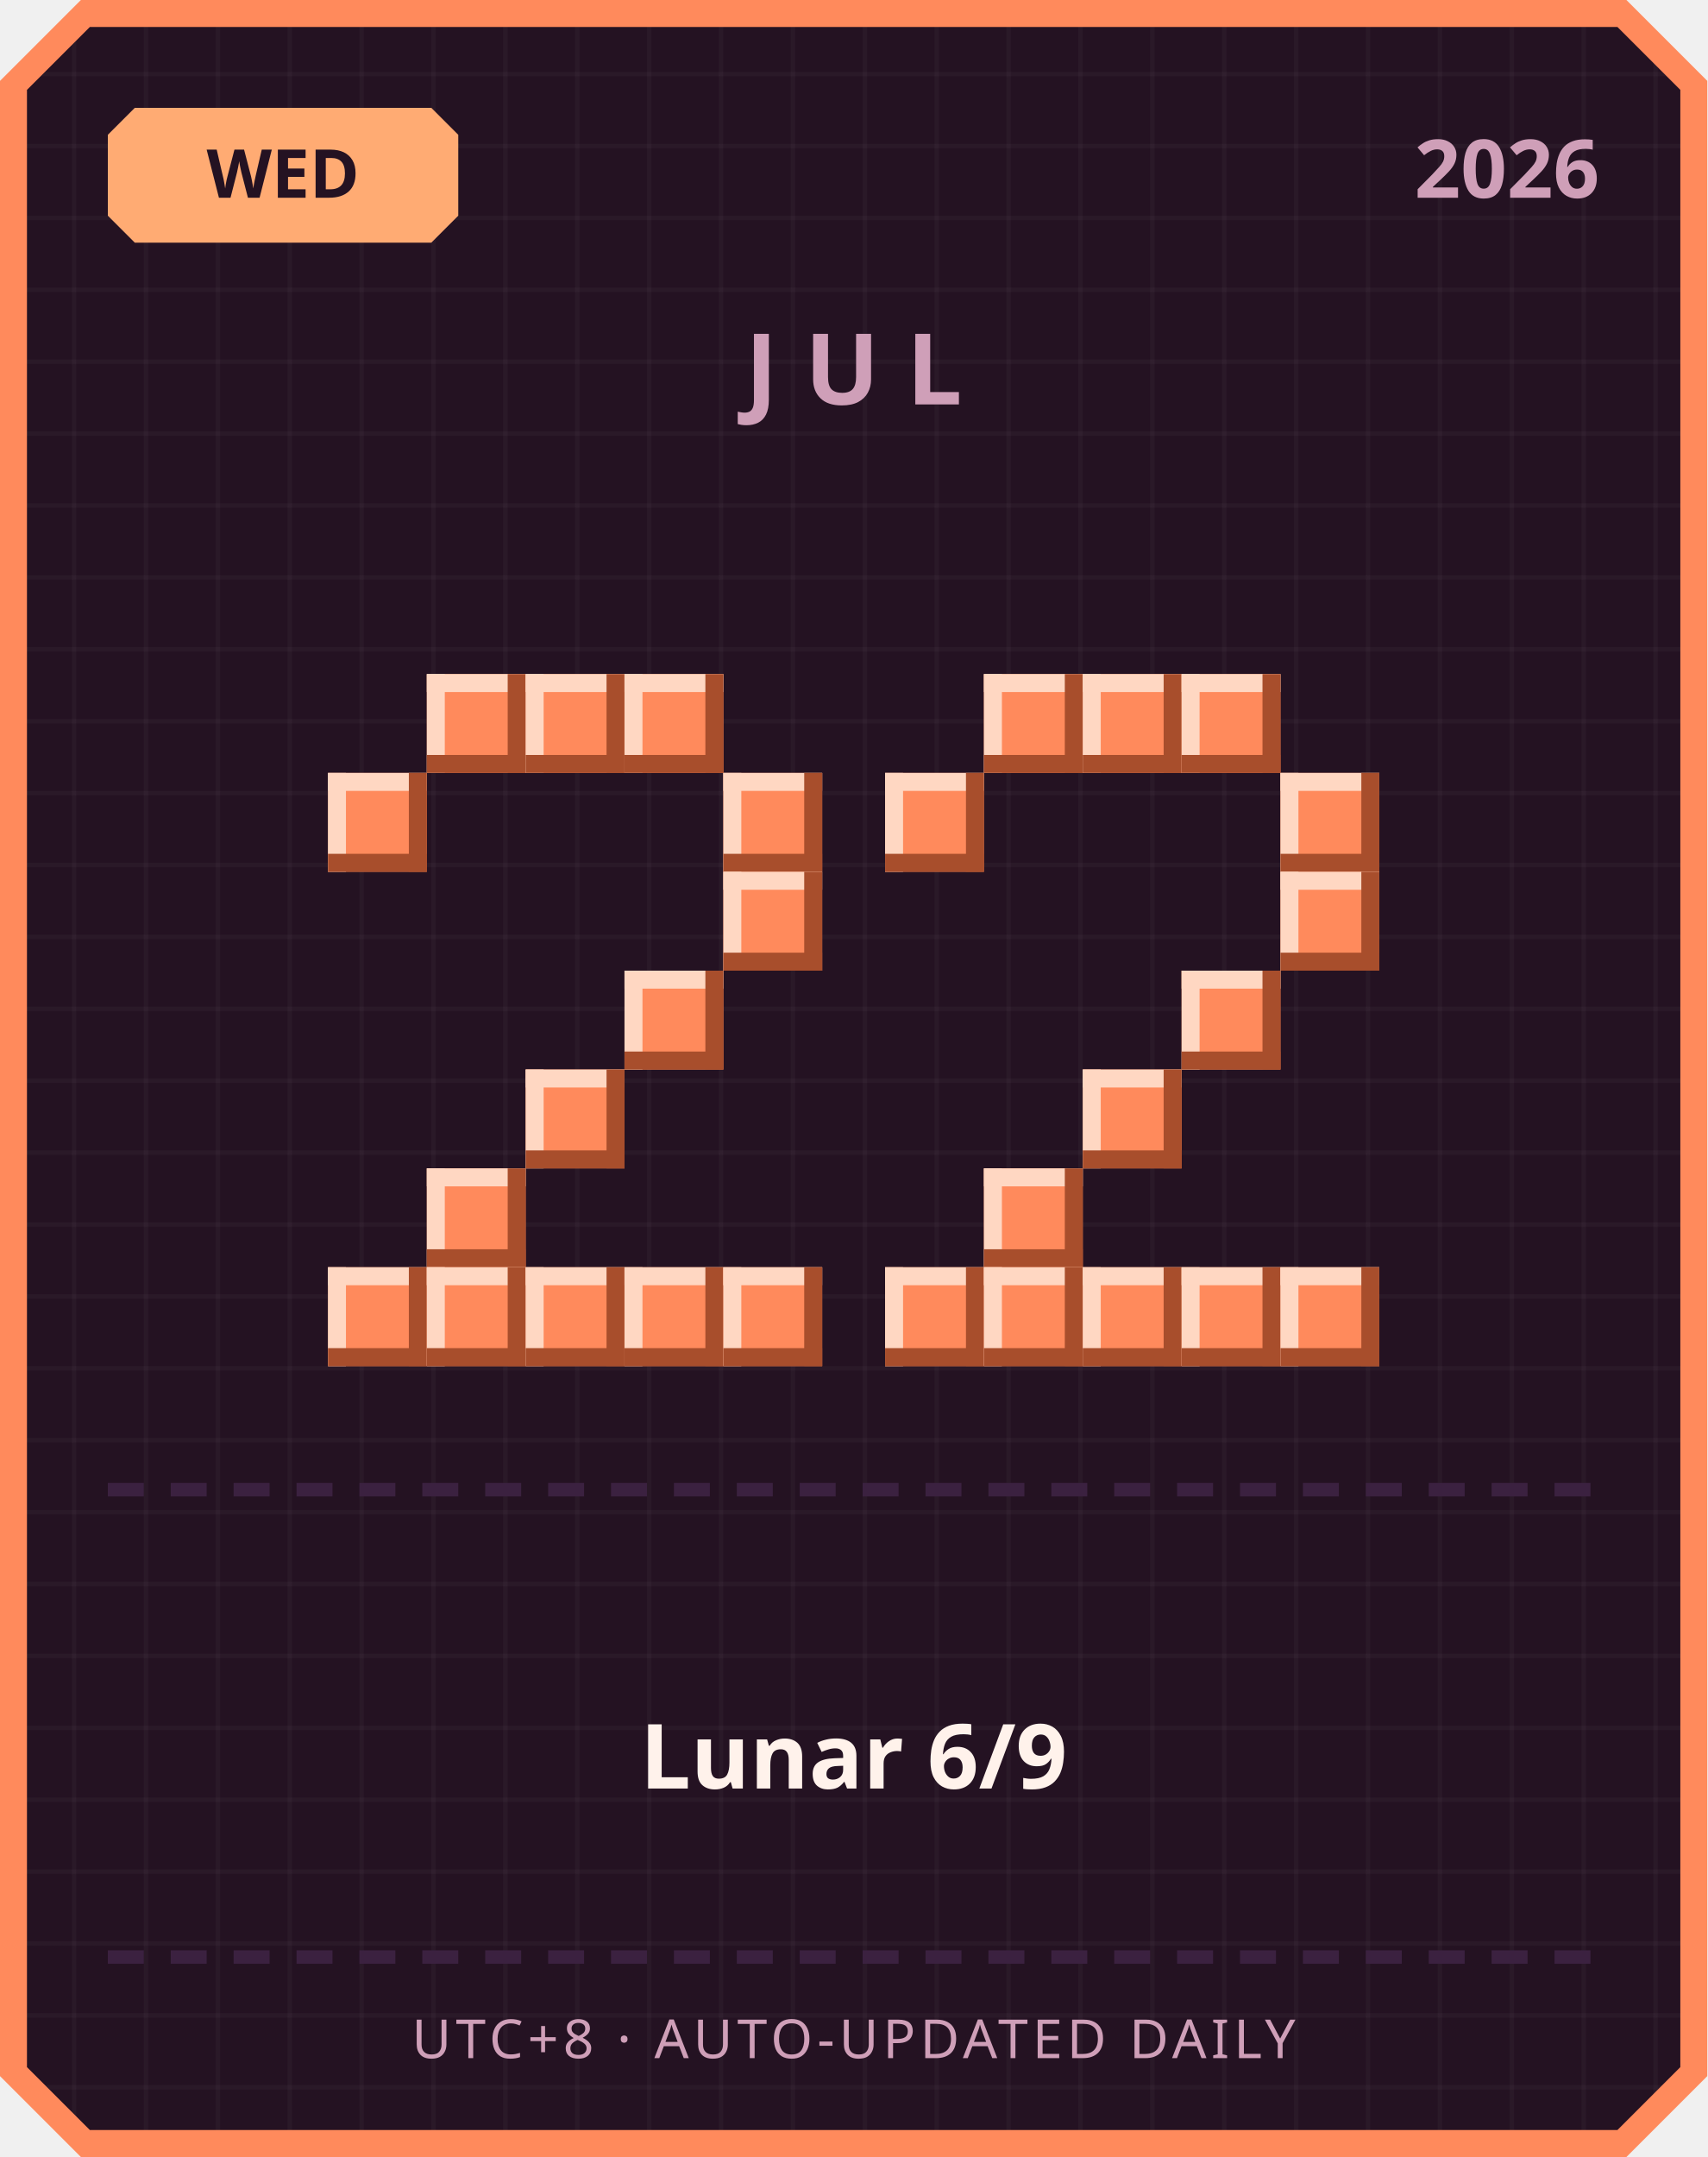
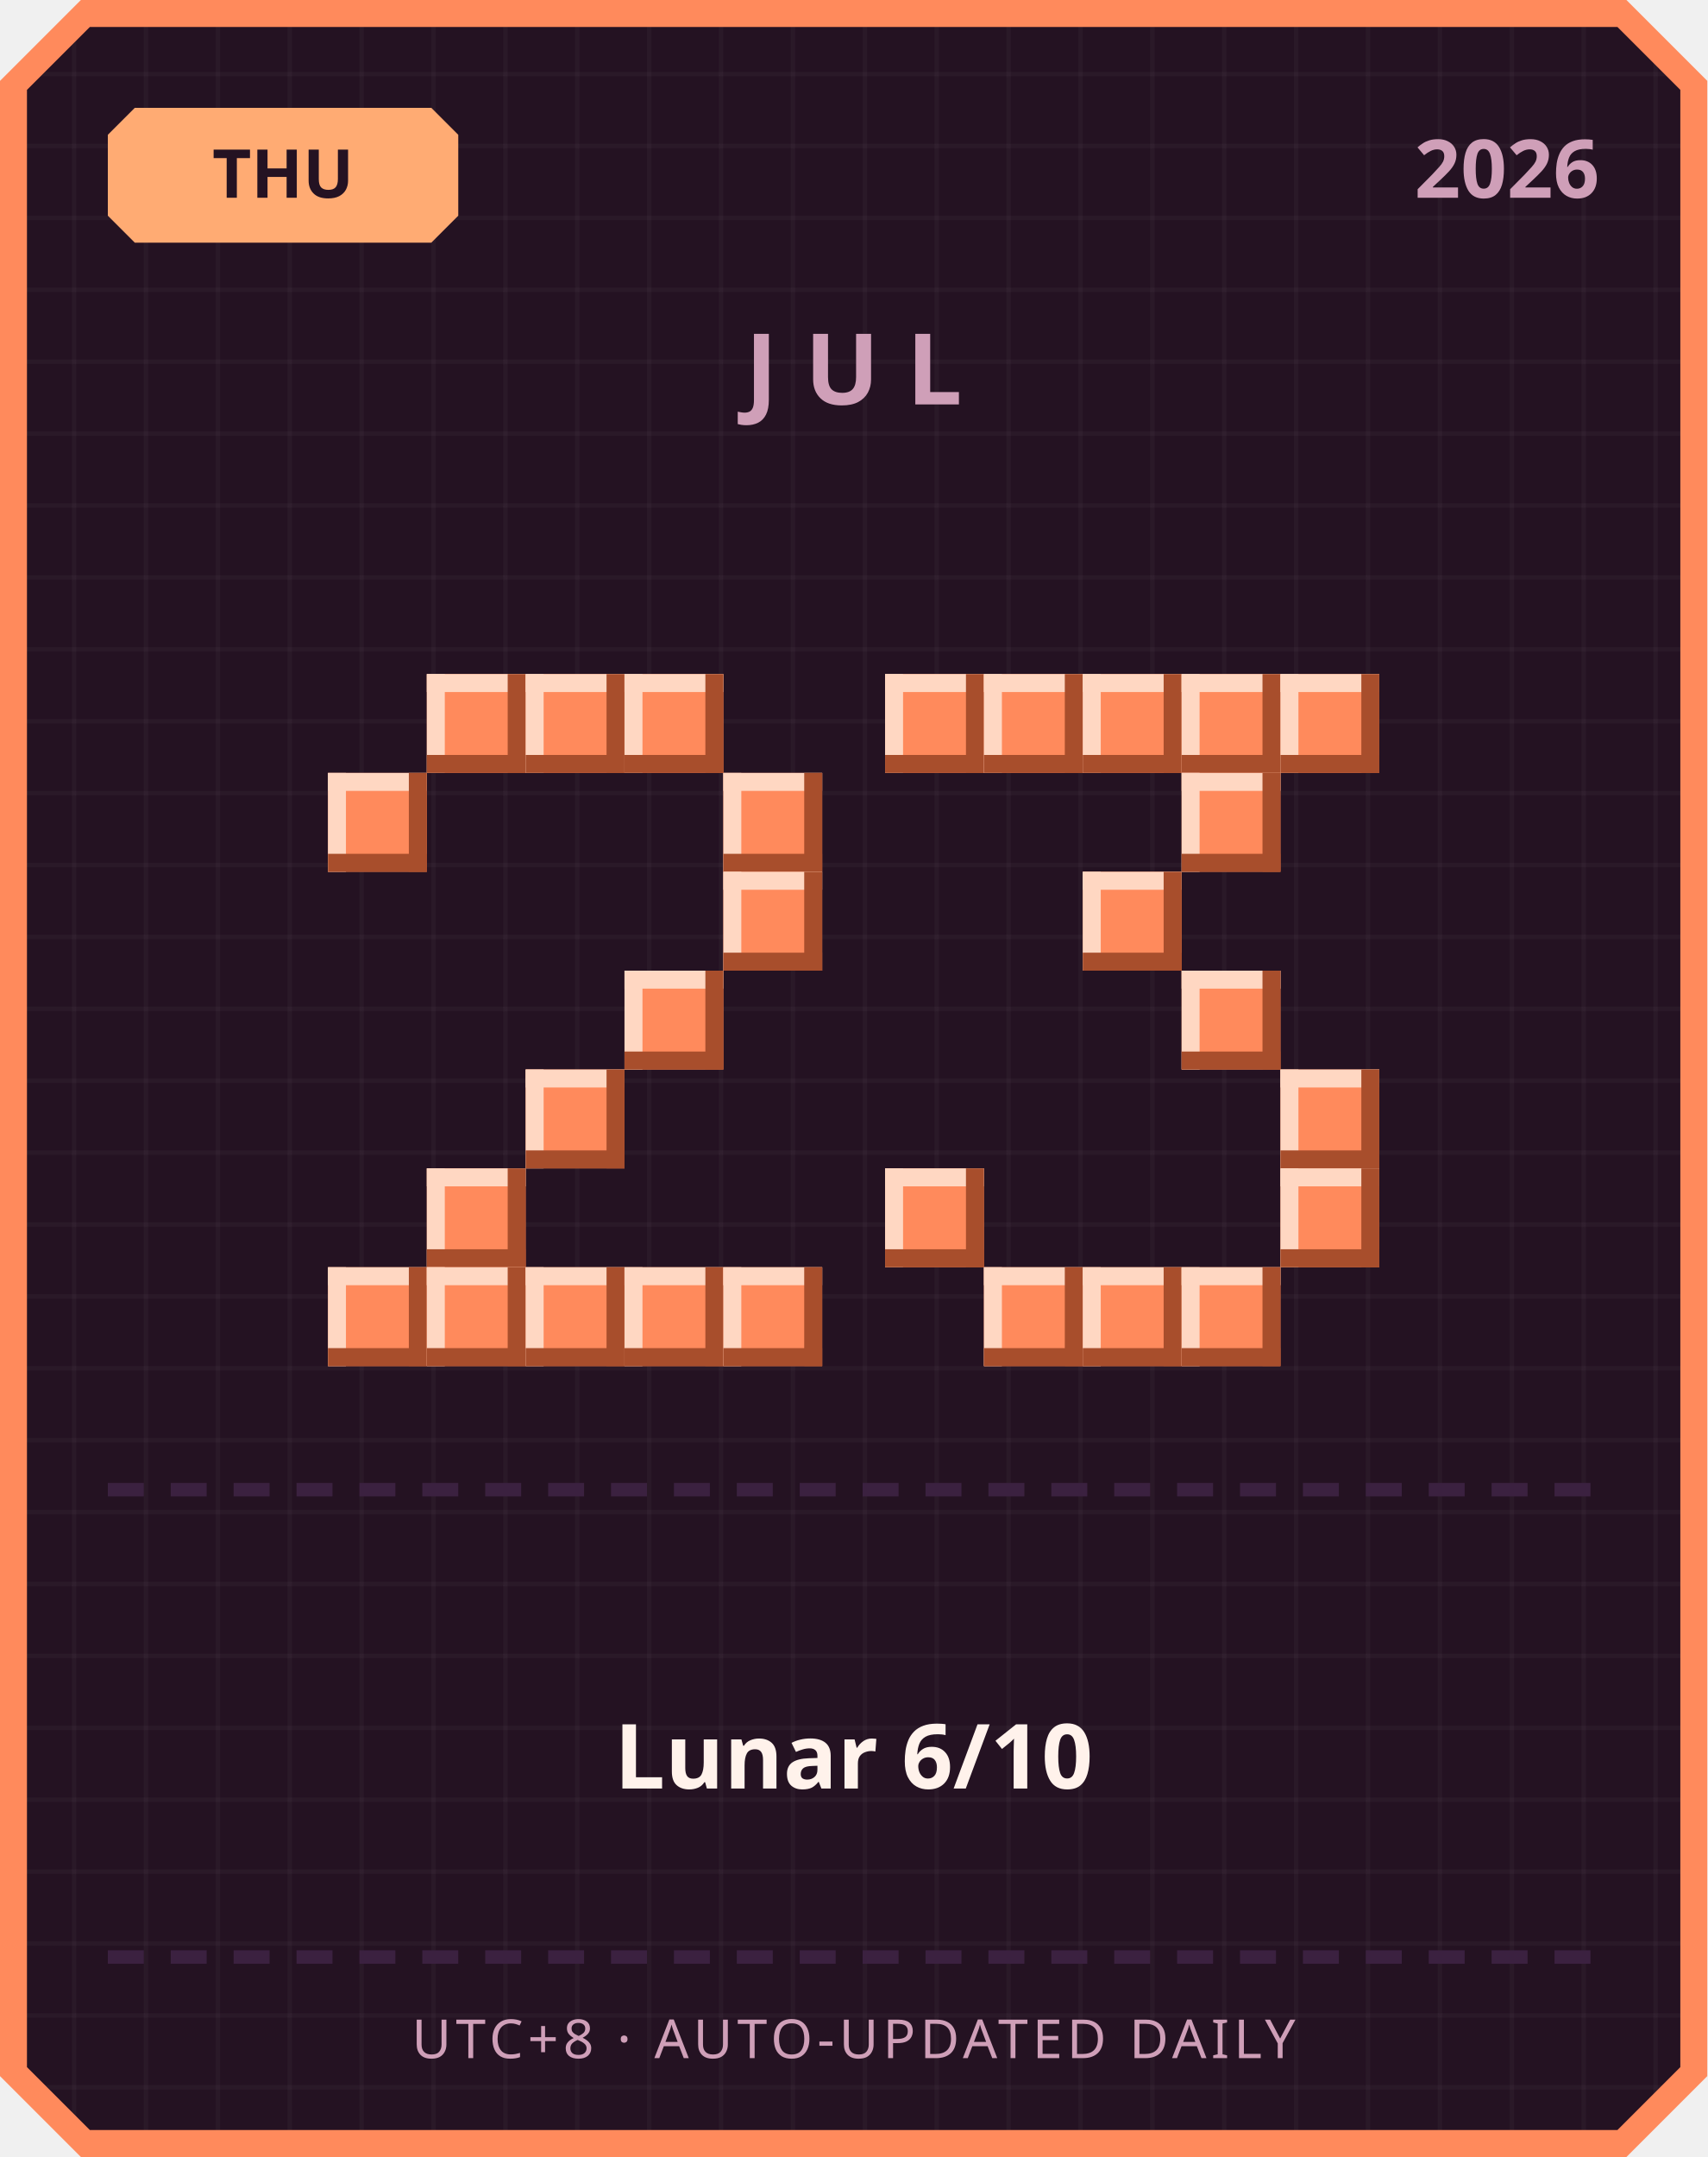
<svg xmlns="http://www.w3.org/2000/svg" width="380" height="480" viewBox="0 0 380 480">
  <defs>
    <pattern id="grid" width="16" height="16" patternUnits="userSpaceOnUse">
      <rect width="16" height="16" fill="#241222" />
      <rect width="1" height="16" fill="#ffffff" opacity="0.03" />
      <rect width="16" height="1" fill="#ffffff" opacity="0.03" />
    </pattern>
  </defs>
  <path d="M 18,0 L 362,0 L 380,18 L 380,462 L 362,480 L 18,480 L 0,462 L 0,18 Z" fill="#ff8a5c" />
  <path d="M 20,6 L 360,6 L 374,20 L 374,460 L 360,474 L 20,474 L 6,460 L 6,20 Z" fill="url(#grid)" />
  <path d="M 30,24 L 96,24 L 102,30 L 102,48 L 96,54 L 30,54 L 24,48 L 24,30 Z" fill="#ffab73" />
-   <text x="63" y="44" text-anchor="middle" font-family="'Segoe UI', sans-serif" font-size="15" font-weight="700" fill="#241222">WED</text>
+   <text x="63" y="44" text-anchor="middle" font-family="'Segoe UI', sans-serif" font-size="15" font-weight="700" fill="#241222">THU</text>
  <text x="356" y="44" text-anchor="end" font-family="'Segoe UI', sans-serif" font-size="18" font-weight="700" fill="#cf9fb8">2026</text>
  <text x="190" y="90" text-anchor="middle" font-family="'Segoe UI', sans-serif" font-size="22" font-weight="700" letter-spacing="6" fill="#cf9fb8">JUL</text>
  <rect x="95" y="150" width="22" height="22" fill="#ff8a5c" />
  <rect x="95" y="150" width="22" height="4" fill="#ffd7c2" />
  <rect x="95" y="150" width="4" height="22" fill="#ffd7c2" />
  <rect x="95" y="168" width="22" height="4" fill="#a84e2c" />
  <rect x="113" y="150" width="4" height="22" fill="#a84e2c" />
  <rect x="117" y="150" width="22" height="22" fill="#ff8a5c" />
  <rect x="117" y="150" width="22" height="4" fill="#ffd7c2" />
  <rect x="117" y="150" width="4" height="22" fill="#ffd7c2" />
  <rect x="117" y="168" width="22" height="4" fill="#a84e2c" />
  <rect x="135" y="150" width="4" height="22" fill="#a84e2c" />
  <rect x="139" y="150" width="22" height="22" fill="#ff8a5c" />
  <rect x="139" y="150" width="22" height="4" fill="#ffd7c2" />
  <rect x="139" y="150" width="4" height="22" fill="#ffd7c2" />
  <rect x="139" y="168" width="22" height="4" fill="#a84e2c" />
  <rect x="157" y="150" width="4" height="22" fill="#a84e2c" />
  <rect x="73" y="172" width="22" height="22" fill="#ff8a5c" />
  <rect x="73" y="172" width="22" height="4" fill="#ffd7c2" />
  <rect x="73" y="172" width="4" height="22" fill="#ffd7c2" />
  <rect x="73" y="190" width="22" height="4" fill="#a84e2c" />
  <rect x="91" y="172" width="4" height="22" fill="#a84e2c" />
  <rect x="161" y="172" width="22" height="22" fill="#ff8a5c" />
  <rect x="161" y="172" width="22" height="4" fill="#ffd7c2" />
  <rect x="161" y="172" width="4" height="22" fill="#ffd7c2" />
  <rect x="161" y="190" width="22" height="4" fill="#a84e2c" />
  <rect x="179" y="172" width="4" height="22" fill="#a84e2c" />
  <rect x="161" y="194" width="22" height="22" fill="#ff8a5c" />
  <rect x="161" y="194" width="22" height="4" fill="#ffd7c2" />
  <rect x="161" y="194" width="4" height="22" fill="#ffd7c2" />
  <rect x="161" y="212" width="22" height="4" fill="#a84e2c" />
  <rect x="179" y="194" width="4" height="22" fill="#a84e2c" />
  <rect x="139" y="216" width="22" height="22" fill="#ff8a5c" />
  <rect x="139" y="216" width="22" height="4" fill="#ffd7c2" />
  <rect x="139" y="216" width="4" height="22" fill="#ffd7c2" />
  <rect x="139" y="234" width="22" height="4" fill="#a84e2c" />
  <rect x="157" y="216" width="4" height="22" fill="#a84e2c" />
  <rect x="117" y="238" width="22" height="22" fill="#ff8a5c" />
  <rect x="117" y="238" width="22" height="4" fill="#ffd7c2" />
  <rect x="117" y="238" width="4" height="22" fill="#ffd7c2" />
  <rect x="117" y="256" width="22" height="4" fill="#a84e2c" />
  <rect x="135" y="238" width="4" height="22" fill="#a84e2c" />
  <rect x="95" y="260" width="22" height="22" fill="#ff8a5c" />
  <rect x="95" y="260" width="22" height="4" fill="#ffd7c2" />
  <rect x="95" y="260" width="4" height="22" fill="#ffd7c2" />
  <rect x="95" y="278" width="22" height="4" fill="#a84e2c" />
  <rect x="113" y="260" width="4" height="22" fill="#a84e2c" />
  <rect x="73" y="282" width="22" height="22" fill="#ff8a5c" />
  <rect x="73" y="282" width="22" height="4" fill="#ffd7c2" />
  <rect x="73" y="282" width="4" height="22" fill="#ffd7c2" />
  <rect x="73" y="300" width="22" height="4" fill="#a84e2c" />
  <rect x="91" y="282" width="4" height="22" fill="#a84e2c" />
  <rect x="95" y="282" width="22" height="22" fill="#ff8a5c" />
  <rect x="95" y="282" width="22" height="4" fill="#ffd7c2" />
  <rect x="95" y="282" width="4" height="22" fill="#ffd7c2" />
  <rect x="95" y="300" width="22" height="4" fill="#a84e2c" />
  <rect x="113" y="282" width="4" height="22" fill="#a84e2c" />
  <rect x="117" y="282" width="22" height="22" fill="#ff8a5c" />
  <rect x="117" y="282" width="22" height="4" fill="#ffd7c2" />
  <rect x="117" y="282" width="4" height="22" fill="#ffd7c2" />
  <rect x="117" y="300" width="22" height="4" fill="#a84e2c" />
  <rect x="135" y="282" width="4" height="22" fill="#a84e2c" />
  <rect x="139" y="282" width="22" height="22" fill="#ff8a5c" />
  <rect x="139" y="282" width="22" height="4" fill="#ffd7c2" />
  <rect x="139" y="282" width="4" height="22" fill="#ffd7c2" />
  <rect x="139" y="300" width="22" height="4" fill="#a84e2c" />
  <rect x="157" y="282" width="4" height="22" fill="#a84e2c" />
  <rect x="161" y="282" width="22" height="22" fill="#ff8a5c" />
  <rect x="161" y="282" width="22" height="4" fill="#ffd7c2" />
  <rect x="161" y="282" width="4" height="22" fill="#ffd7c2" />
  <rect x="161" y="300" width="22" height="4" fill="#a84e2c" />
  <rect x="179" y="282" width="4" height="22" fill="#a84e2c" />
+   <rect x="197" y="150" width="22" height="22" fill="#ff8a5c" />
+   <rect x="197" y="150" width="22" height="4" fill="#ffd7c2" />
+   <rect x="197" y="150" width="4" height="22" fill="#ffd7c2" />
+   <rect x="197" y="168" width="22" height="4" fill="#a84e2c" />
+   <rect x="215" y="150" width="4" height="22" fill="#a84e2c" />
  <rect x="219" y="150" width="22" height="22" fill="#ff8a5c" />
  <rect x="219" y="150" width="22" height="4" fill="#ffd7c2" />
  <rect x="219" y="150" width="4" height="22" fill="#ffd7c2" />
  <rect x="219" y="168" width="22" height="4" fill="#a84e2c" />
  <rect x="237" y="150" width="4" height="22" fill="#a84e2c" />
  <rect x="241" y="150" width="22" height="22" fill="#ff8a5c" />
  <rect x="241" y="150" width="22" height="4" fill="#ffd7c2" />
  <rect x="241" y="150" width="4" height="22" fill="#ffd7c2" />
  <rect x="241" y="168" width="22" height="4" fill="#a84e2c" />
  <rect x="259" y="150" width="4" height="22" fill="#a84e2c" />
  <rect x="263" y="150" width="22" height="22" fill="#ff8a5c" />
  <rect x="263" y="150" width="22" height="4" fill="#ffd7c2" />
  <rect x="263" y="150" width="4" height="22" fill="#ffd7c2" />
  <rect x="263" y="168" width="22" height="4" fill="#a84e2c" />
  <rect x="281" y="150" width="4" height="22" fill="#a84e2c" />
-   <rect x="197" y="172" width="22" height="22" fill="#ff8a5c" />
-   <rect x="197" y="172" width="22" height="4" fill="#ffd7c2" />
-   <rect x="197" y="172" width="4" height="22" fill="#ffd7c2" />
-   <rect x="197" y="190" width="22" height="4" fill="#a84e2c" />
-   <rect x="215" y="172" width="4" height="22" fill="#a84e2c" />
-   <rect x="285" y="172" width="22" height="22" fill="#ff8a5c" />
-   <rect x="285" y="172" width="22" height="4" fill="#ffd7c2" />
-   <rect x="285" y="172" width="4" height="22" fill="#ffd7c2" />
-   <rect x="285" y="190" width="22" height="4" fill="#a84e2c" />
-   <rect x="303" y="172" width="4" height="22" fill="#a84e2c" />
-   <rect x="285" y="194" width="22" height="22" fill="#ff8a5c" />
-   <rect x="285" y="194" width="22" height="4" fill="#ffd7c2" />
-   <rect x="285" y="194" width="4" height="22" fill="#ffd7c2" />
-   <rect x="285" y="212" width="22" height="4" fill="#a84e2c" />
-   <rect x="303" y="194" width="4" height="22" fill="#a84e2c" />
+   <rect x="285" y="150" width="22" height="22" fill="#ff8a5c" />
+   <rect x="285" y="150" width="22" height="4" fill="#ffd7c2" />
+   <rect x="285" y="150" width="4" height="22" fill="#ffd7c2" />
+   <rect x="285" y="168" width="22" height="4" fill="#a84e2c" />
+   <rect x="303" y="150" width="4" height="22" fill="#a84e2c" />
+   <rect x="263" y="172" width="22" height="22" fill="#ff8a5c" />
+   <rect x="263" y="172" width="22" height="4" fill="#ffd7c2" />
+   <rect x="263" y="172" width="4" height="22" fill="#ffd7c2" />
+   <rect x="263" y="190" width="22" height="4" fill="#a84e2c" />
+   <rect x="281" y="172" width="4" height="22" fill="#a84e2c" />
+   <rect x="241" y="194" width="22" height="22" fill="#ff8a5c" />
+   <rect x="241" y="194" width="22" height="4" fill="#ffd7c2" />
+   <rect x="241" y="194" width="4" height="22" fill="#ffd7c2" />
+   <rect x="241" y="212" width="22" height="4" fill="#a84e2c" />
+   <rect x="259" y="194" width="4" height="22" fill="#a84e2c" />
  <rect x="263" y="216" width="22" height="22" fill="#ff8a5c" />
  <rect x="263" y="216" width="22" height="4" fill="#ffd7c2" />
  <rect x="263" y="216" width="4" height="22" fill="#ffd7c2" />
  <rect x="263" y="234" width="22" height="4" fill="#a84e2c" />
  <rect x="281" y="216" width="4" height="22" fill="#a84e2c" />
-   <rect x="241" y="238" width="22" height="22" fill="#ff8a5c" />
-   <rect x="241" y="238" width="22" height="4" fill="#ffd7c2" />
-   <rect x="241" y="238" width="4" height="22" fill="#ffd7c2" />
-   <rect x="241" y="256" width="22" height="4" fill="#a84e2c" />
-   <rect x="259" y="238" width="4" height="22" fill="#a84e2c" />
-   <rect x="219" y="260" width="22" height="22" fill="#ff8a5c" />
-   <rect x="219" y="260" width="22" height="4" fill="#ffd7c2" />
-   <rect x="219" y="260" width="4" height="22" fill="#ffd7c2" />
-   <rect x="219" y="278" width="22" height="4" fill="#a84e2c" />
-   <rect x="237" y="260" width="4" height="22" fill="#a84e2c" />
-   <rect x="197" y="282" width="22" height="22" fill="#ff8a5c" />
-   <rect x="197" y="282" width="22" height="4" fill="#ffd7c2" />
-   <rect x="197" y="282" width="4" height="22" fill="#ffd7c2" />
-   <rect x="197" y="300" width="22" height="4" fill="#a84e2c" />
-   <rect x="215" y="282" width="4" height="22" fill="#a84e2c" />
+   <rect x="285" y="238" width="22" height="22" fill="#ff8a5c" />
+   <rect x="285" y="238" width="22" height="4" fill="#ffd7c2" />
+   <rect x="285" y="238" width="4" height="22" fill="#ffd7c2" />
+   <rect x="285" y="256" width="22" height="4" fill="#a84e2c" />
+   <rect x="303" y="238" width="4" height="22" fill="#a84e2c" />
+   <rect x="197" y="260" width="22" height="22" fill="#ff8a5c" />
+   <rect x="197" y="260" width="22" height="4" fill="#ffd7c2" />
+   <rect x="197" y="260" width="4" height="22" fill="#ffd7c2" />
+   <rect x="197" y="278" width="22" height="4" fill="#a84e2c" />
+   <rect x="215" y="260" width="4" height="22" fill="#a84e2c" />
+   <rect x="285" y="260" width="22" height="22" fill="#ff8a5c" />
+   <rect x="285" y="260" width="22" height="4" fill="#ffd7c2" />
+   <rect x="285" y="260" width="4" height="22" fill="#ffd7c2" />
+   <rect x="285" y="278" width="22" height="4" fill="#a84e2c" />
+   <rect x="303" y="260" width="4" height="22" fill="#a84e2c" />
  <rect x="219" y="282" width="22" height="22" fill="#ff8a5c" />
  <rect x="219" y="282" width="22" height="4" fill="#ffd7c2" />
  <rect x="219" y="282" width="4" height="22" fill="#ffd7c2" />
  <rect x="219" y="300" width="22" height="4" fill="#a84e2c" />
  <rect x="237" y="282" width="4" height="22" fill="#a84e2c" />
  <rect x="241" y="282" width="22" height="22" fill="#ff8a5c" />
  <rect x="241" y="282" width="22" height="4" fill="#ffd7c2" />
  <rect x="241" y="282" width="4" height="22" fill="#ffd7c2" />
  <rect x="241" y="300" width="22" height="4" fill="#a84e2c" />
  <rect x="259" y="282" width="4" height="22" fill="#a84e2c" />
  <rect x="263" y="282" width="22" height="22" fill="#ff8a5c" />
  <rect x="263" y="282" width="22" height="4" fill="#ffd7c2" />
  <rect x="263" y="282" width="4" height="22" fill="#ffd7c2" />
  <rect x="263" y="300" width="22" height="4" fill="#a84e2c" />
  <rect x="281" y="282" width="4" height="22" fill="#a84e2c" />
-   <rect x="285" y="282" width="22" height="22" fill="#ff8a5c" />
-   <rect x="285" y="282" width="22" height="4" fill="#ffd7c2" />
-   <rect x="285" y="282" width="4" height="22" fill="#ffd7c2" />
-   <rect x="285" y="300" width="22" height="4" fill="#a84e2c" />
-   <rect x="303" y="282" width="4" height="22" fill="#a84e2c" />
  <rect x="24" y="330" width="8" height="3" fill="#3b2140" />
  <rect x="38" y="330" width="8" height="3" fill="#3b2140" />
  <rect x="52" y="330" width="8" height="3" fill="#3b2140" />
  <rect x="66" y="330" width="8" height="3" fill="#3b2140" />
  <rect x="80" y="330" width="8" height="3" fill="#3b2140" />
  <rect x="94" y="330" width="8" height="3" fill="#3b2140" />
  <rect x="108" y="330" width="8" height="3" fill="#3b2140" />
  <rect x="122" y="330" width="8" height="3" fill="#3b2140" />
  <rect x="136" y="330" width="8" height="3" fill="#3b2140" />
  <rect x="150" y="330" width="8" height="3" fill="#3b2140" />
  <rect x="164" y="330" width="8" height="3" fill="#3b2140" />
  <rect x="178" y="330" width="8" height="3" fill="#3b2140" />
  <rect x="192" y="330" width="8" height="3" fill="#3b2140" />
  <rect x="206" y="330" width="8" height="3" fill="#3b2140" />
  <rect x="220" y="330" width="8" height="3" fill="#3b2140" />
  <rect x="234" y="330" width="8" height="3" fill="#3b2140" />
  <rect x="248" y="330" width="8" height="3" fill="#3b2140" />
  <rect x="262" y="330" width="8" height="3" fill="#3b2140" />
  <rect x="276" y="330" width="8" height="3" fill="#3b2140" />
  <rect x="290" y="330" width="8" height="3" fill="#3b2140" />
  <rect x="304" y="330" width="8" height="3" fill="#3b2140" />
  <rect x="318" y="330" width="8" height="3" fill="#3b2140" />
  <rect x="332" y="330" width="8" height="3" fill="#3b2140" />
  <rect x="346" y="330" width="8" height="3" fill="#3b2140" />
-   <text x="190" y="398" text-anchor="middle" font-family="'Segoe UI', 'Microsoft JhengHei', sans-serif" font-size="20" font-weight="700" fill="#fff2eb">Lunar 6/9</text>
+   <text x="190" y="398" text-anchor="middle" font-family="'Segoe UI', 'Microsoft JhengHei', sans-serif" font-size="20" font-weight="700" fill="#fff2eb">Lunar 6/10</text>
  <rect x="24" y="434" width="8" height="3" fill="#3b2140" />
  <rect x="38" y="434" width="8" height="3" fill="#3b2140" />
  <rect x="52" y="434" width="8" height="3" fill="#3b2140" />
  <rect x="66" y="434" width="8" height="3" fill="#3b2140" />
  <rect x="80" y="434" width="8" height="3" fill="#3b2140" />
  <rect x="94" y="434" width="8" height="3" fill="#3b2140" />
  <rect x="108" y="434" width="8" height="3" fill="#3b2140" />
  <rect x="122" y="434" width="8" height="3" fill="#3b2140" />
  <rect x="136" y="434" width="8" height="3" fill="#3b2140" />
  <rect x="150" y="434" width="8" height="3" fill="#3b2140" />
  <rect x="164" y="434" width="8" height="3" fill="#3b2140" />
  <rect x="178" y="434" width="8" height="3" fill="#3b2140" />
  <rect x="192" y="434" width="8" height="3" fill="#3b2140" />
  <rect x="206" y="434" width="8" height="3" fill="#3b2140" />
  <rect x="220" y="434" width="8" height="3" fill="#3b2140" />
  <rect x="234" y="434" width="8" height="3" fill="#3b2140" />
  <rect x="248" y="434" width="8" height="3" fill="#3b2140" />
  <rect x="262" y="434" width="8" height="3" fill="#3b2140" />
  <rect x="276" y="434" width="8" height="3" fill="#3b2140" />
  <rect x="290" y="434" width="8" height="3" fill="#3b2140" />
  <rect x="304" y="434" width="8" height="3" fill="#3b2140" />
  <rect x="318" y="434" width="8" height="3" fill="#3b2140" />
  <rect x="332" y="434" width="8" height="3" fill="#3b2140" />
  <rect x="346" y="434" width="8" height="3" fill="#3b2140" />
  <text x="190" y="458" text-anchor="middle" font-family="'Segoe UI', sans-serif" font-size="12" letter-spacing="1" fill="#cf9fb8">UTC+8 · AUTO-UPDATED DAILY</text>
</svg>
